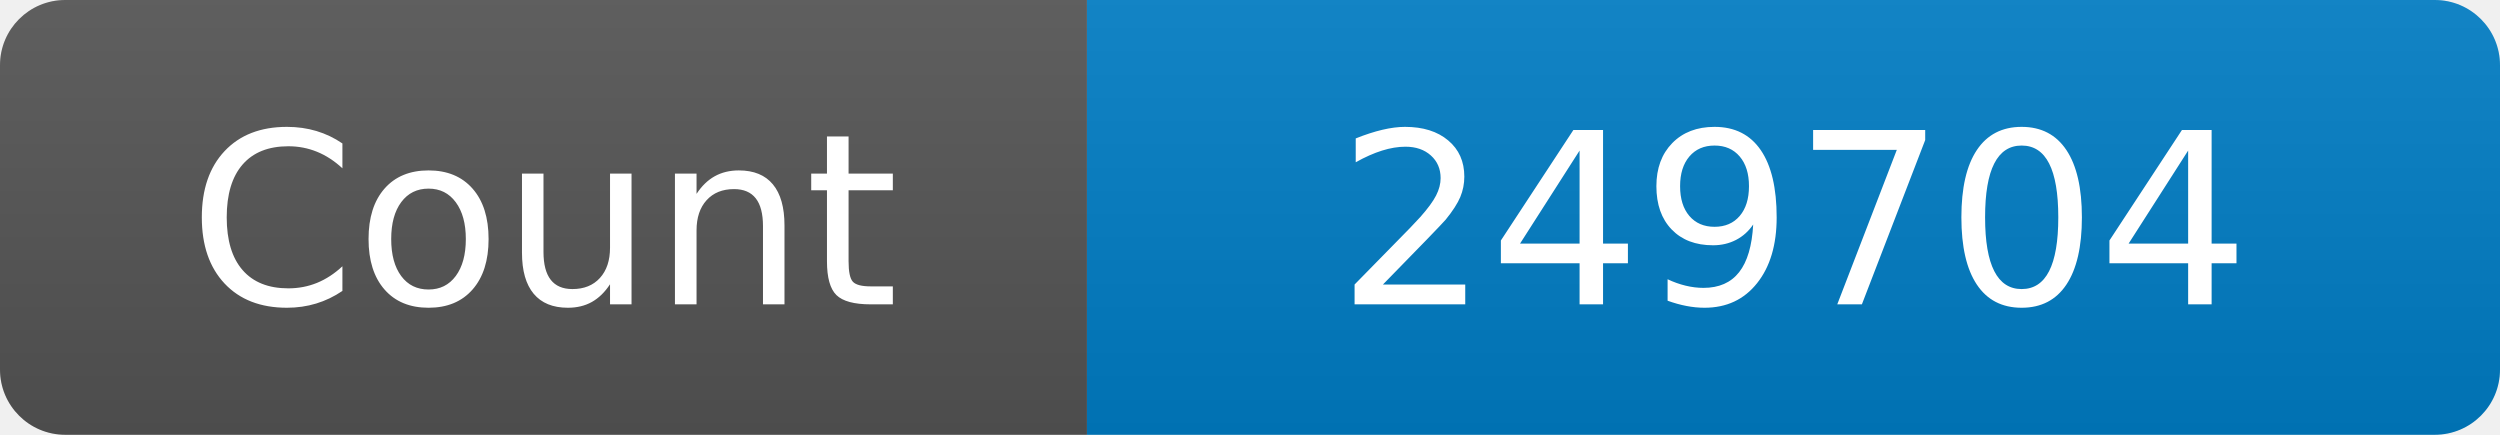
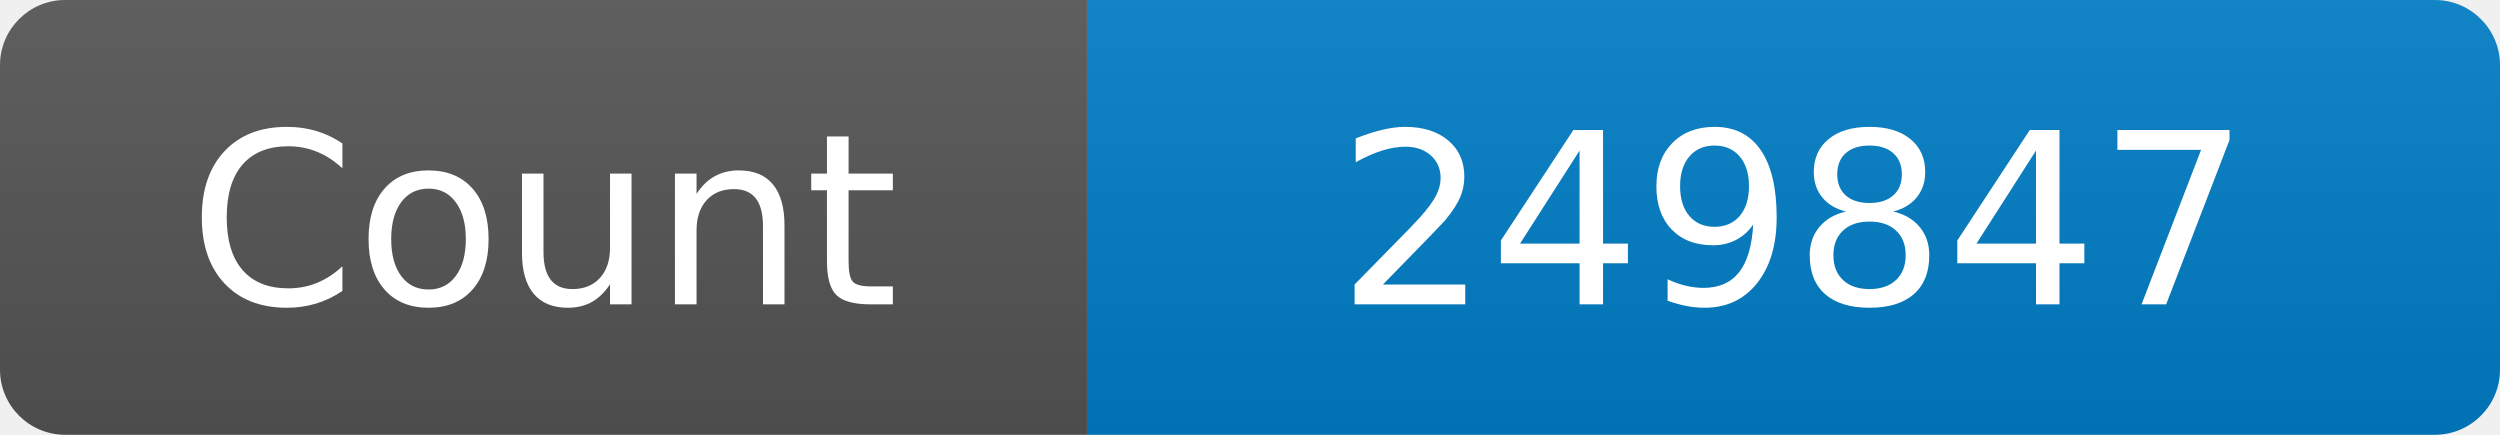
<svg xmlns="http://www.w3.org/2000/svg" width="115" height="20" role="img" aria-label="Maintained?: yes">
  <linearGradient id="s" x2="0" y2="100%">
    <stop offset="0" stop-color="#bbb" stop-opacity=".1" />
    <stop offset="1" stop-opacity=".1" />
  </linearGradient>
  <clipPath id="r">
    <rect width="115" height="20" rx="3" fill="#fff" />
  </clipPath>
  <g clip-path="url(#r)">
    <rect width="50" height="20" fill="#555" />
    <rect x="50" width="160" height="20" fill="#007ec6" />
    <rect width="115" height="20" fill="url(#s)" />
  </g>
  <g fill="#fff" text-anchor="middle" font-family="Verdana,Geneva,DejaVu Sans,sans-serif" font-size="110">
    <text x="250" y="140" transform="scale(.1)" fill="#fff">Count</text>
-     <text x="825" y="140" transform="scale(.1)" fill="#fff">249704</text>
+     <text x="825" y="140" transform="scale(.1)" fill="#fff">249847</text>
  </g>
</svg>
